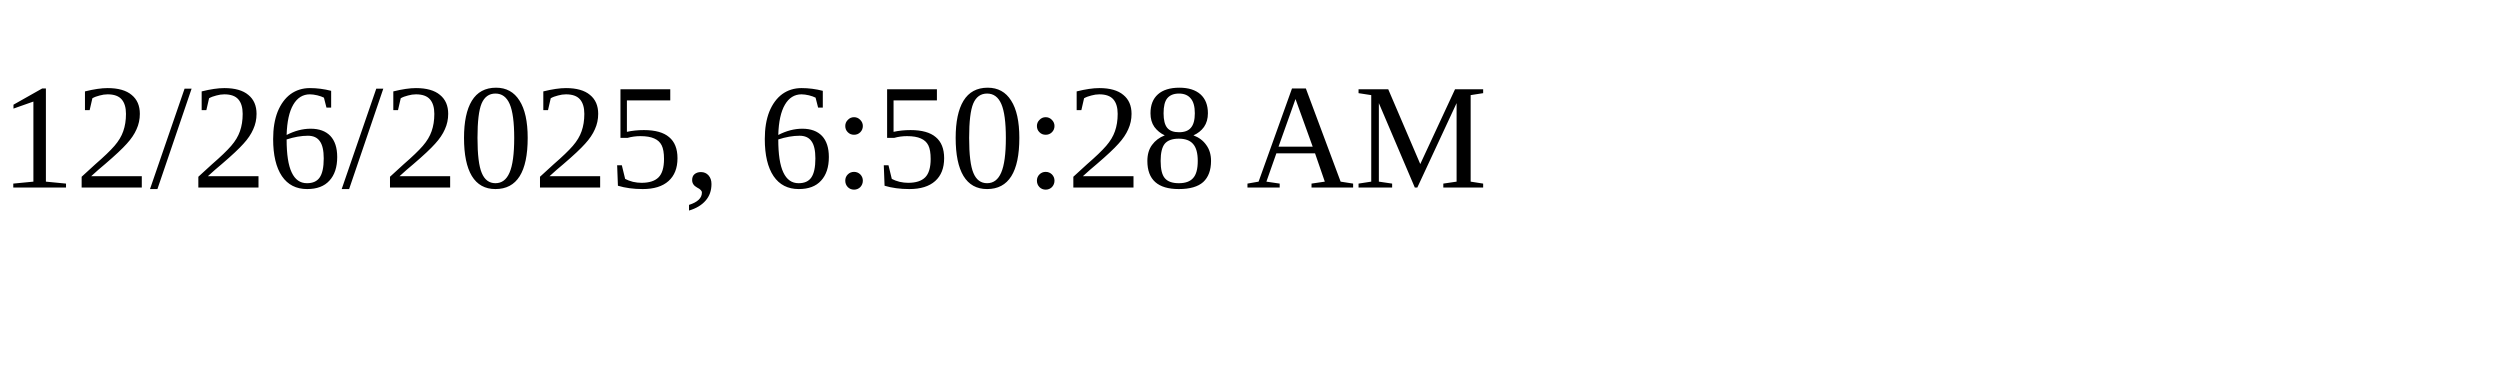
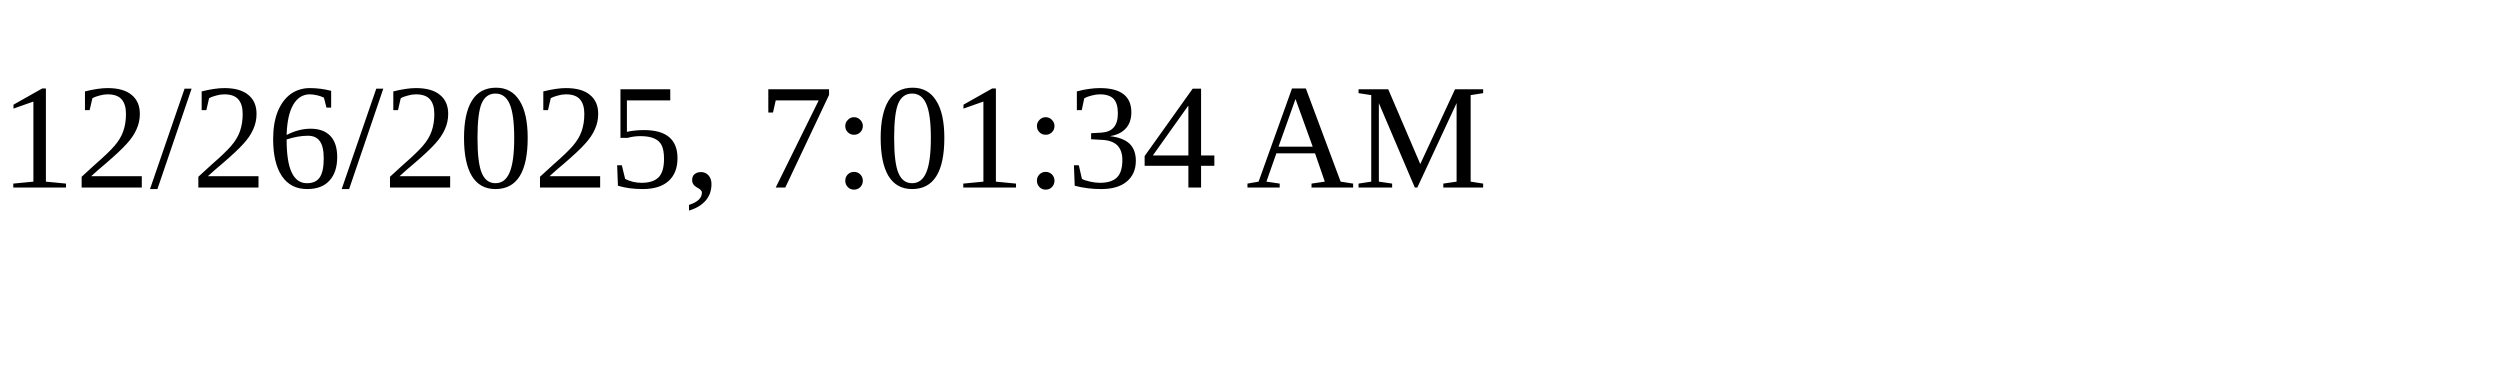
<svg xmlns="http://www.w3.org/2000/svg" height="30" width="200">
-   <text x="0" y="15">12/26/2025, 6:50:28 AM</text>
+   <text x="0" y="15">12/26/2025, 7:01:34 AM</text>
</svg>
